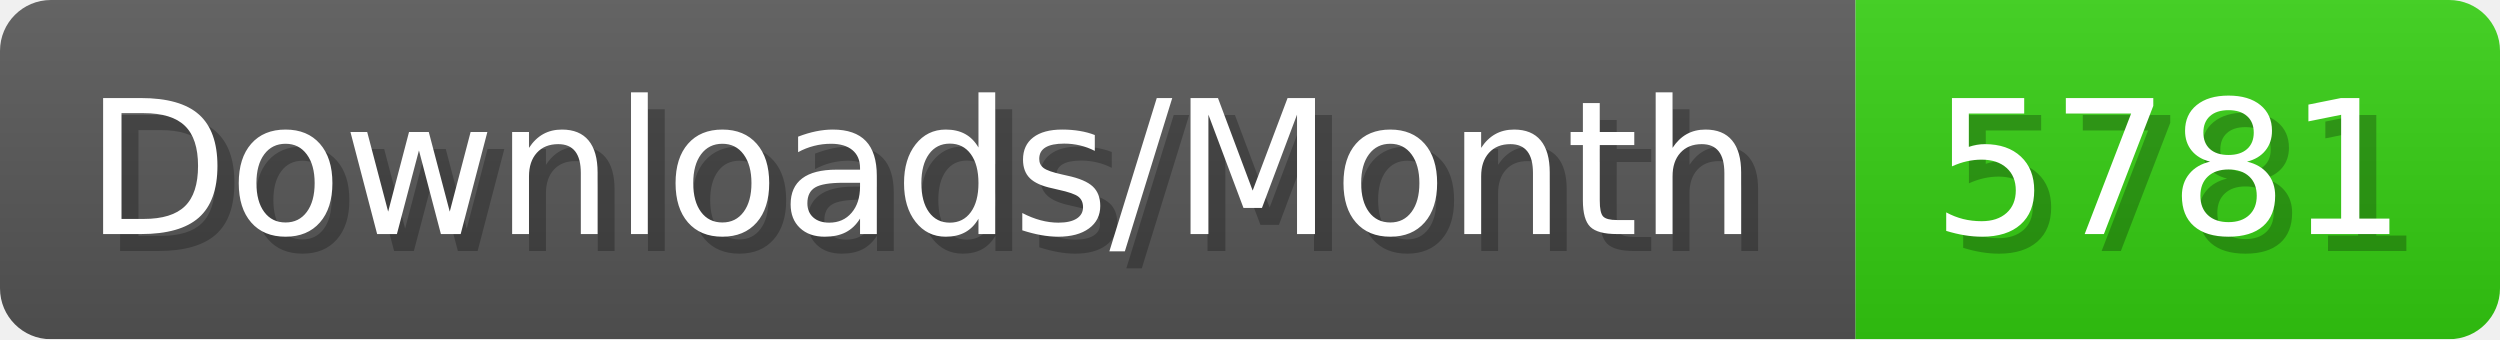
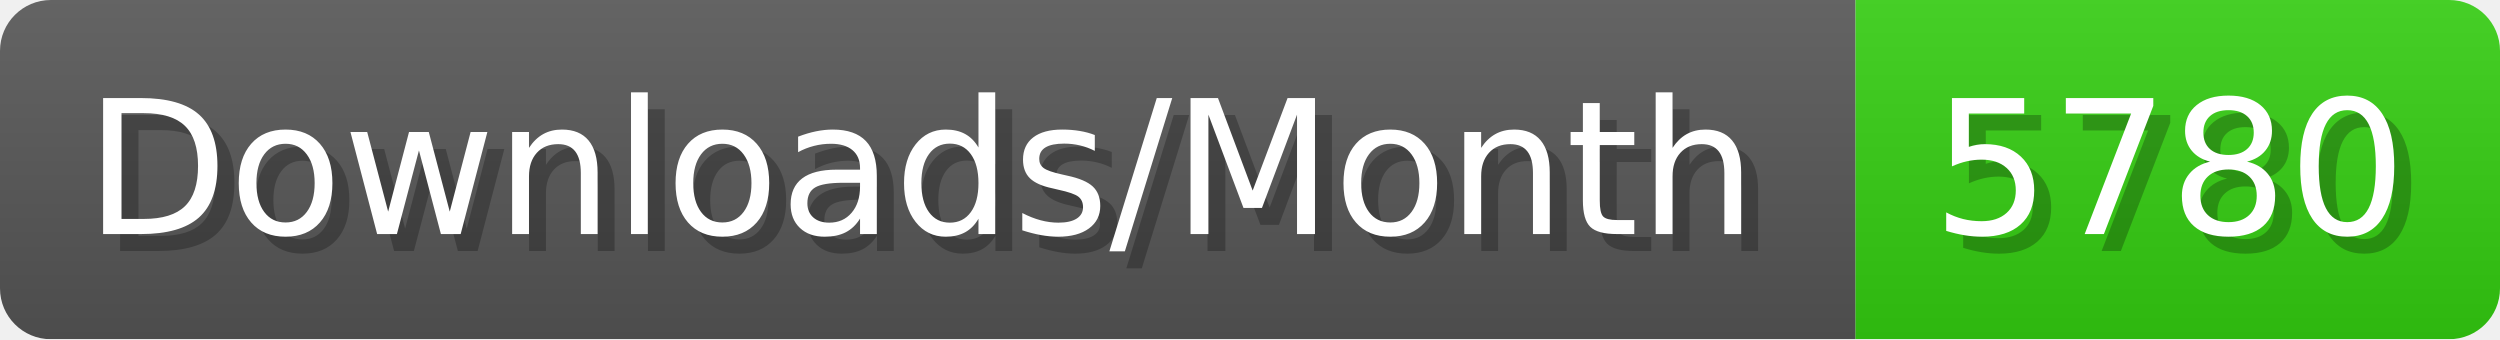
- <svg xmlns="http://www.w3.org/2000/svg" width="147.4" height="20" viewBox="0 0 1474 200" role="img" aria-label="Downloads/Month: 5781">
+ <svg xmlns="http://www.w3.org/2000/svg" width="147.4" height="20" viewBox="0 0 1474 200" role="img" aria-label="Downloads/Month: 5780">
  <linearGradient id="YlXUI" x2="0" y2="100%">
    <stop offset="0" stop-opacity=".1" stop-color="#EEE" />
    <stop offset="1" stop-opacity=".1" />
  </linearGradient>
  <mask id="JHhop">
    <rect width="1474" height="200" rx="30" fill="#FFF" />
  </mask>
  <g mask="url(#JHhop)">
    <rect width="1094" height="200" fill="#555" />
    <rect width="380" height="200" fill="#3C1" x="1094" />
    <rect width="1474" height="200" fill="url(#YlXUI)" />
  </g>
  <g aria-hidden="true" fill="#fff" text-anchor="start" font-family="Verdana,DejaVu Sans,sans-serif" font-size="110">
    <text x="60" y="148" textLength="994" fill="#000" opacity="0.25">Downloads/Month</text>
    <text x="50" y="138" textLength="994">Downloads/Month</text>
-     <text x="1149" y="148" textLength="280" fill="#000" opacity="0.25">5781</text>
-     <text x="1139" y="138" textLength="280">5781</text>
+     <text x="1149" y="148" textLength="280" fill="#000" opacity="0.25">5780</text>
+     <text x="1139" y="138" textLength="280">5780</text>
  </g>
</svg>
